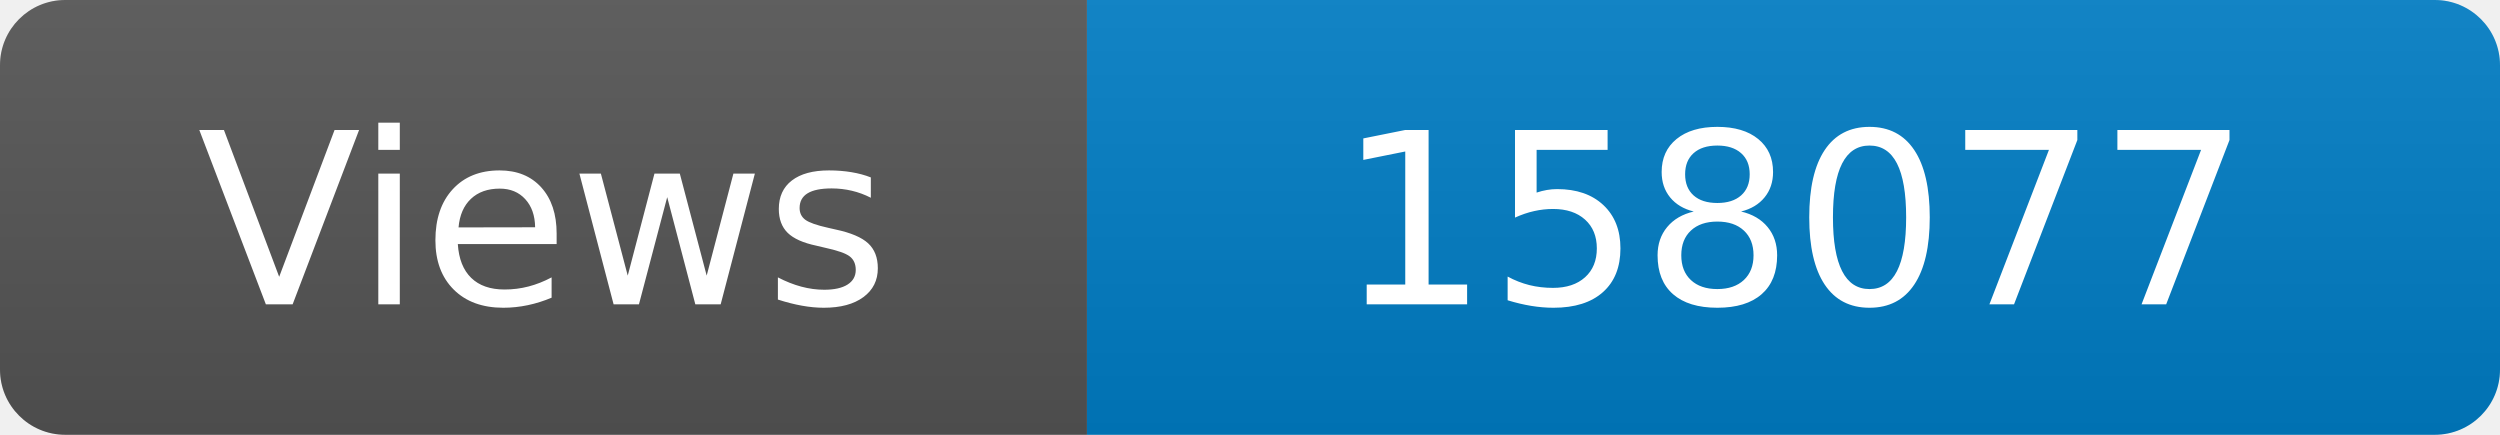
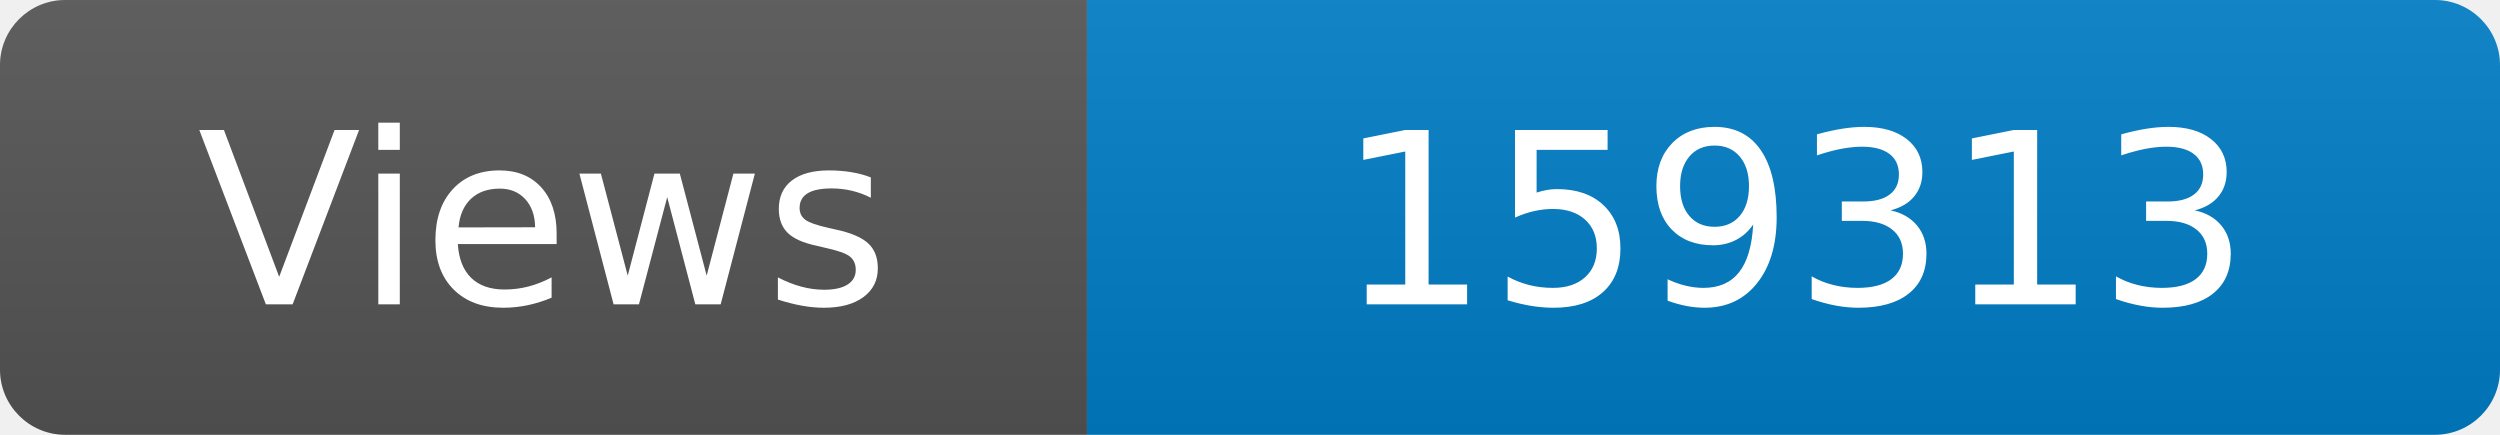
<svg xmlns="http://www.w3.org/2000/svg" width="115" height="20" role="img" aria-label="Maintained?: yes">
  <linearGradient id="s" x2="0" y2="100%">
    <stop offset="0" stop-color="#bbb" stop-opacity=".1" />
    <stop offset="1" stop-opacity=".1" />
  </linearGradient>
  <clipPath id="r">
    <rect width="115" height="20" rx="3" fill="#fff" />
  </clipPath>
  <g clip-path="url(#r)">
    <rect width="50" height="20" fill="#555" />
    <rect x="50" width="160" height="20" fill="#007ec6" />
    <rect width="115" height="20" fill="url(#s)" />
  </g>
  <g fill="#fff" text-anchor="middle" font-family="Verdana,Geneva,DejaVu Sans,sans-serif" font-size="110">
    <text x="250" y="140" transform="scale(.1)" fill="#fff">Views</text>
-     <text x="825" y="140" transform="scale(.1)" fill="#fff">158077</text>
+     <text x="825" y="140" transform="scale(.1)" fill="#fff">159313</text>
  </g>
</svg>
